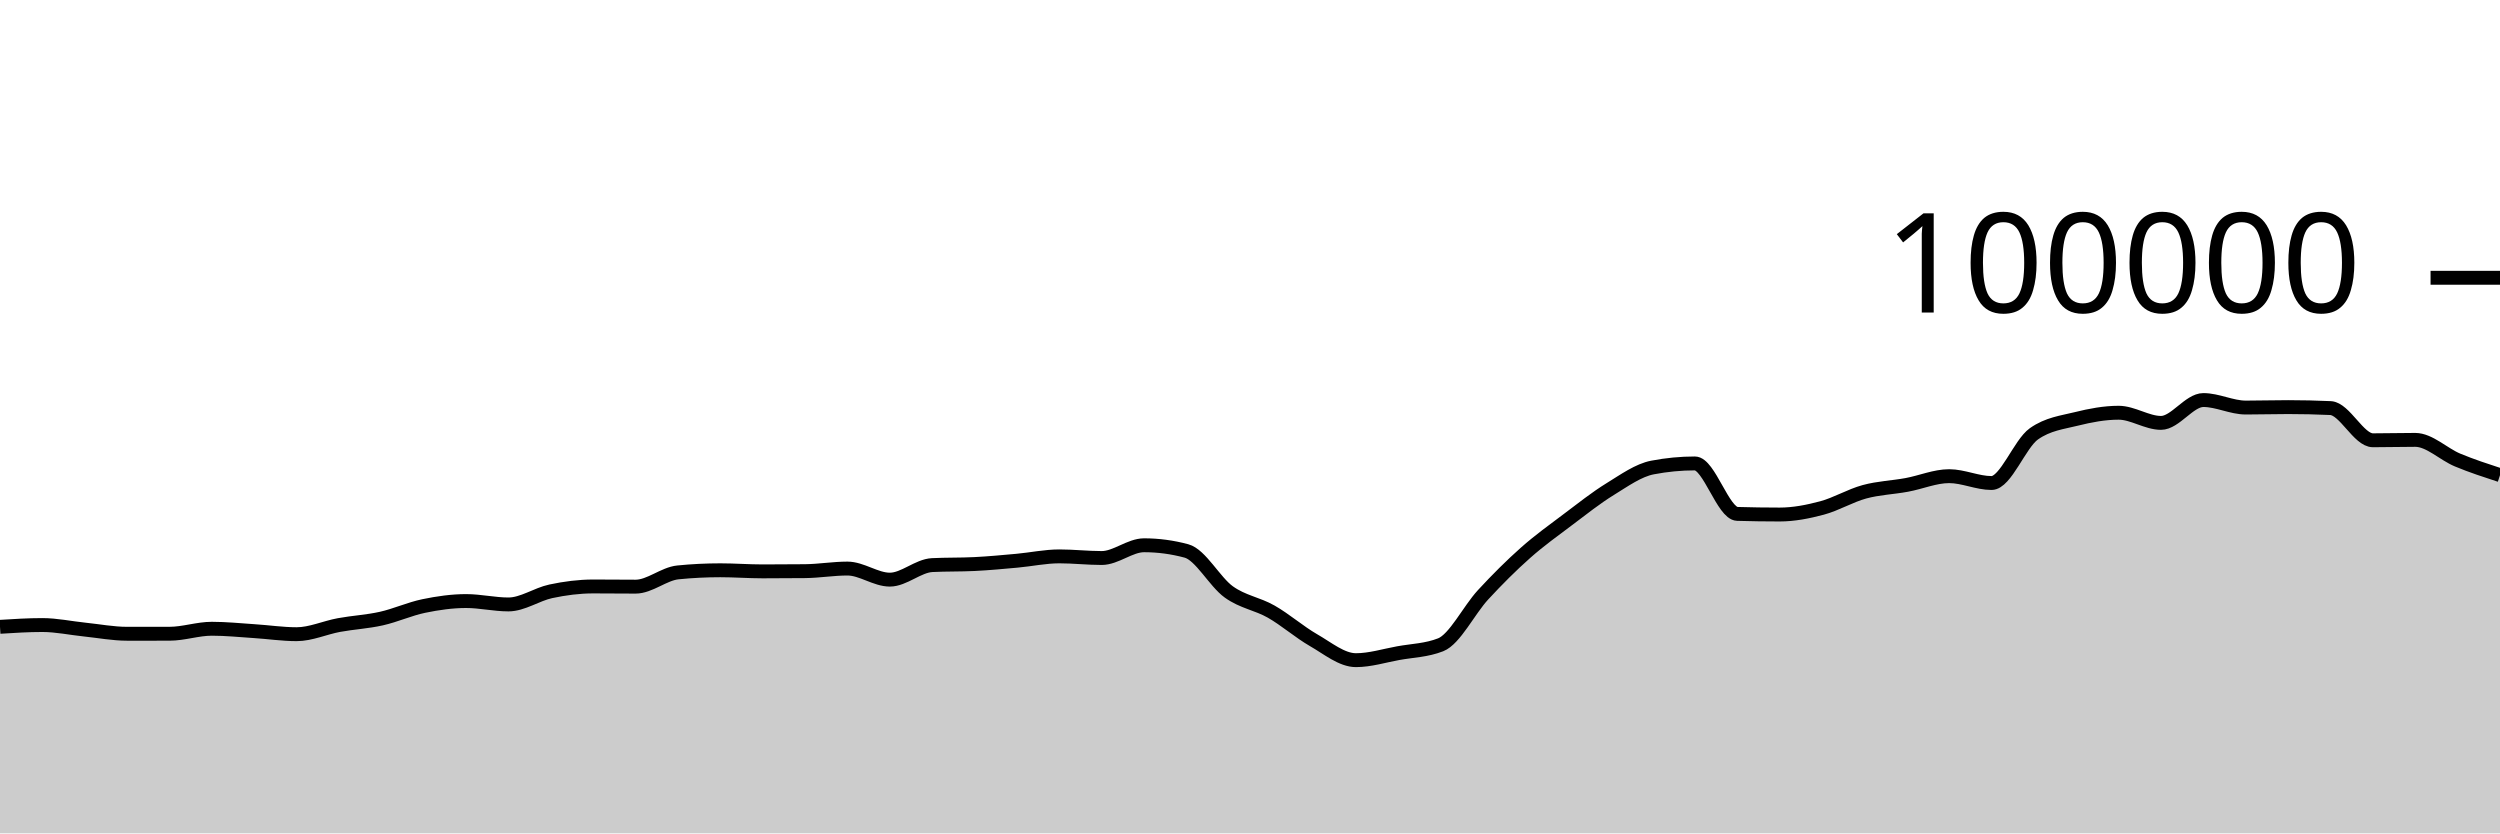
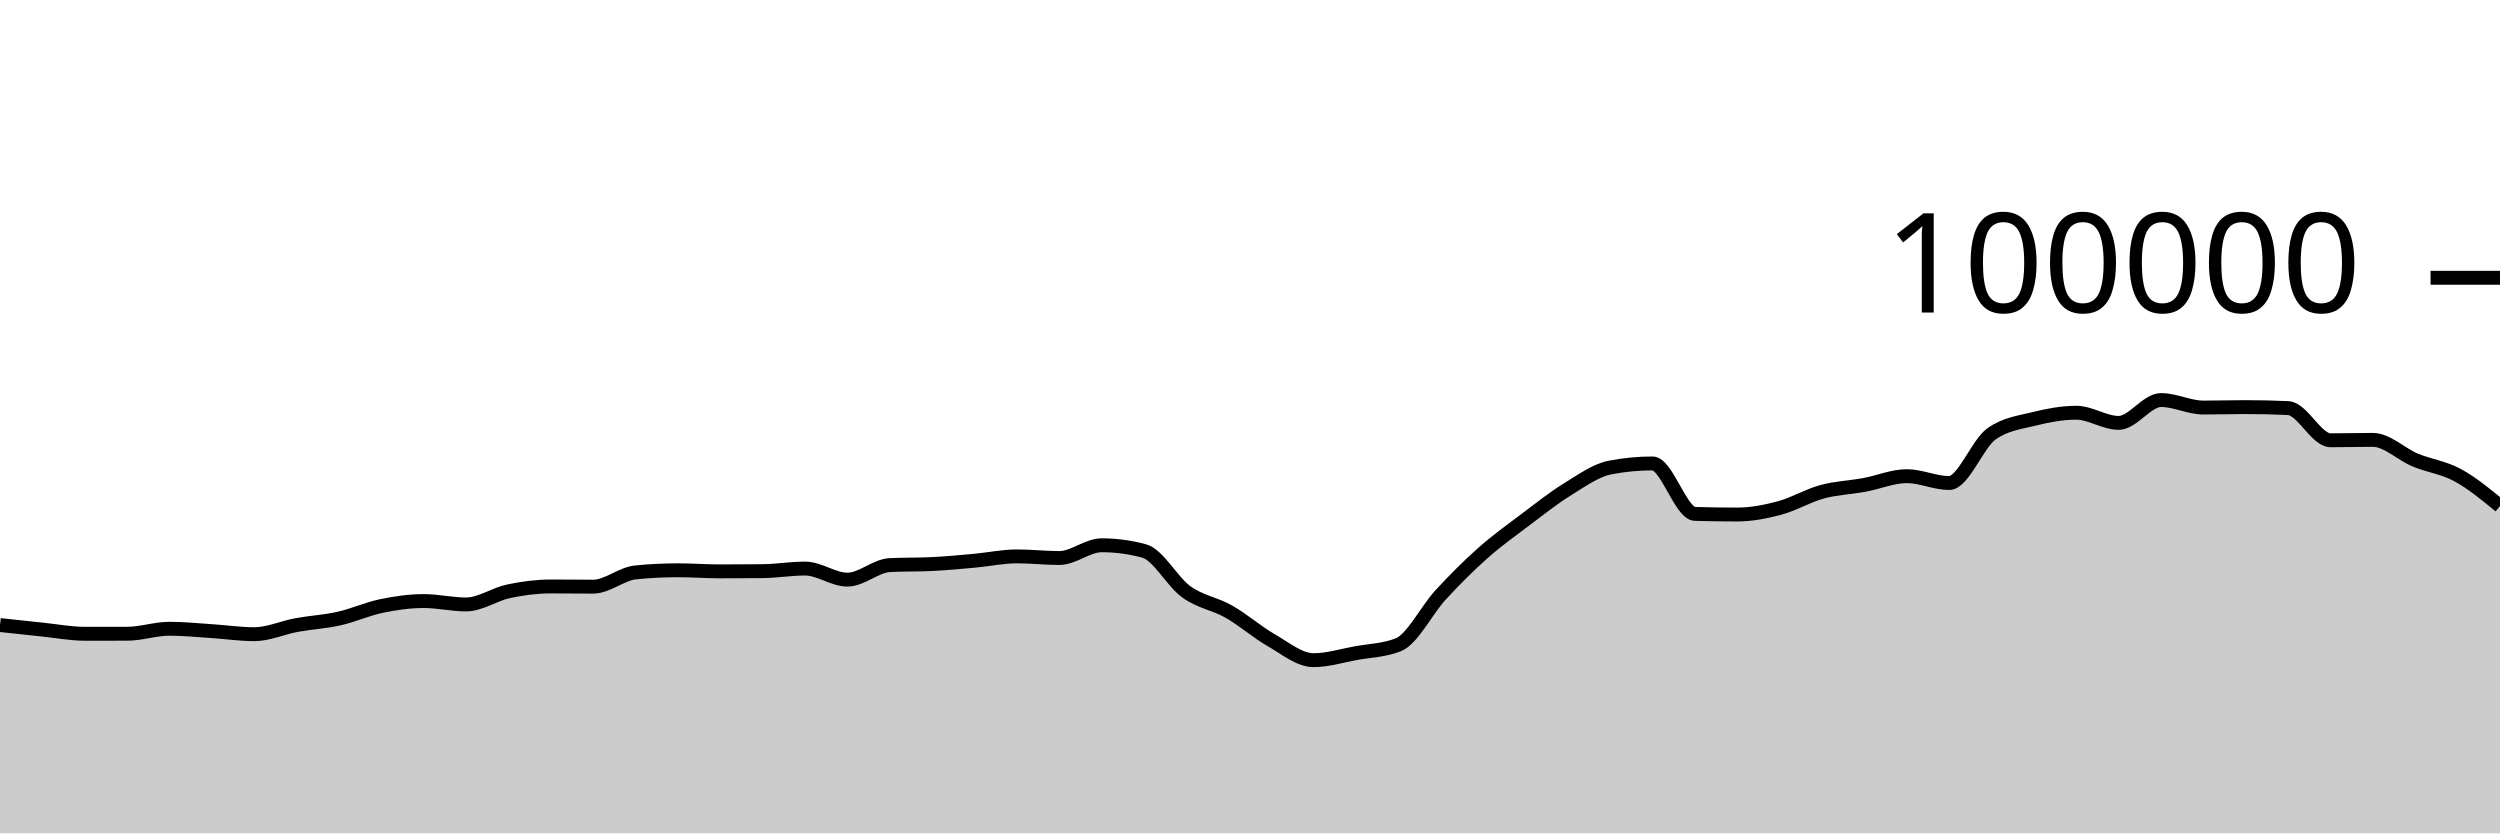
<svg xmlns="http://www.w3.org/2000/svg" viewBox="0 0 180 60">
  <g transform="translate(0,20)">
-     <path class="area" fill="rgba(0, 0, 0, 0.2)" d="M0,25.131C1.017,25.067,2.034,25.003,3.051,25.003C4.068,25.003,5.085,25.226,6.102,25.33C7.119,25.435,8.136,25.631,9.153,25.631C10.169,25.631,11.186,25.631,12.203,25.63C13.22,25.629,14.237,25.27,15.254,25.27C16.271,25.27,17.288,25.376,18.305,25.442C19.322,25.507,20.339,25.662,21.356,25.662C22.373,25.662,23.39,25.19,24.407,25.003C25.424,24.816,26.441,24.766,27.458,24.538C28.475,24.31,29.492,23.844,30.508,23.633C31.525,23.423,32.542,23.276,33.559,23.276C34.576,23.276,35.593,23.52,36.61,23.52C37.627,23.52,38.644,22.79,39.661,22.574C40.678,22.358,41.695,22.225,42.712,22.225C43.729,22.225,44.746,22.239,45.763,22.239C46.78,22.239,47.797,21.313,48.814,21.212C49.831,21.11,50.847,21.06,51.864,21.06C52.881,21.06,53.898,21.139,54.915,21.139C55.932,21.139,56.949,21.134,57.966,21.123C58.983,21.112,60,20.936,61.017,20.936C62.034,20.936,63.051,21.734,64.068,21.734C65.085,21.734,66.102,20.737,67.119,20.687C68.136,20.636,69.153,20.662,70.169,20.611C71.186,20.561,72.203,20.464,73.22,20.372C74.237,20.28,75.254,20.059,76.271,20.059C77.288,20.059,78.305,20.177,79.322,20.177C80.339,20.177,81.356,19.259,82.373,19.259C83.39,19.259,84.407,19.395,85.424,19.668C86.441,19.941,87.458,21.892,88.475,22.62C89.492,23.348,90.508,23.457,91.525,24.036C92.542,24.614,93.559,25.509,94.576,26.092C95.593,26.675,96.61,27.532,97.627,27.532C98.644,27.532,99.661,27.211,100.678,27.026C101.695,26.842,102.712,26.825,103.729,26.424C104.746,26.022,105.763,23.929,106.78,22.826C107.797,21.724,108.814,20.71,109.831,19.808C110.847,18.907,111.864,18.181,112.881,17.415C113.898,16.65,114.915,15.841,115.932,15.216C116.949,14.59,117.966,13.855,118.983,13.66C120,13.465,121.017,13.367,122.034,13.367C123.051,13.367,124.068,16.971,125.085,17.001C126.102,17.031,127.119,17.046,128.136,17.046C129.153,17.046,130.169,16.846,131.186,16.574C132.203,16.301,133.22,15.686,134.237,15.409C135.254,15.132,136.271,15.101,137.288,14.913C138.305,14.726,139.322,14.284,140.339,14.284C141.356,14.284,142.373,14.777,143.39,14.777C144.407,14.777,145.424,11.952,146.441,11.236C147.458,10.52,148.475,10.415,149.492,10.162C150.508,9.909,151.525,9.717,152.542,9.717C153.559,9.717,154.576,10.448,155.593,10.448C156.61,10.448,157.627,8.803,158.644,8.803C159.661,8.803,160.678,9.344,161.695,9.344C162.712,9.344,163.729,9.312,164.746,9.312C165.763,9.312,166.78,9.335,167.797,9.382C168.814,9.428,169.831,11.7,170.847,11.7C171.864,11.7,172.881,11.671,173.898,11.671C174.915,11.671,175.932,12.701,176.949,13.124C177.966,13.547,178.983,13.878,180,14.21L180,40C178.983,40,177.966,40,176.949,40C175.932,40,174.915,40,173.898,40C172.881,40,171.864,40,170.847,40C169.831,40,168.814,40,167.797,40C166.78,40,165.763,40,164.746,40C163.729,40,162.712,40,161.695,40C160.678,40,159.661,40,158.644,40C157.627,40,156.61,40,155.593,40C154.576,40,153.559,40,152.542,40C151.525,40,150.508,40,149.492,40C148.475,40,147.458,40,146.441,40C145.424,40,144.407,40,143.39,40C142.373,40,141.356,40,140.339,40C139.322,40,138.305,40,137.288,40C136.271,40,135.254,40,134.237,40C133.22,40,132.203,40,131.186,40C130.169,40,129.153,40,128.136,40C127.119,40,126.102,40,125.085,40C124.068,40,123.051,40,122.034,40C121.017,40,120,40,118.983,40C117.966,40,116.949,40,115.932,40C114.915,40,113.898,40,112.881,40C111.864,40,110.847,40,109.831,40C108.814,40,107.797,40,106.78,40C105.763,40,104.746,40,103.729,40C102.712,40,101.695,40,100.678,40C99.661,40,98.644,40,97.627,40C96.61,40,95.593,40,94.576,40C93.559,40,92.542,40,91.525,40C90.508,40,89.492,40,88.475,40C87.458,40,86.441,40,85.424,40C84.407,40,83.39,40,82.373,40C81.356,40,80.339,40,79.322,40C78.305,40,77.288,40,76.271,40C75.254,40,74.237,40,73.22,40C72.203,40,71.186,40,70.169,40C69.153,40,68.136,40,67.119,40C66.102,40,65.085,40,64.068,40C63.051,40,62.034,40,61.017,40C60,40,58.983,40,57.966,40C56.949,40,55.932,40,54.915,40C53.898,40,52.881,40,51.864,40C50.847,40,49.831,40,48.814,40C47.797,40,46.78,40,45.763,40C44.746,40,43.729,40,42.712,40C41.695,40,40.678,40,39.661,40C38.644,40,37.627,40,36.61,40C35.593,40,34.576,40,33.559,40C32.542,40,31.525,40,30.508,40C29.492,40,28.475,40,27.458,40C26.441,40,25.424,40,24.407,40C23.39,40,22.373,40,21.356,40C20.339,40,19.322,40,18.305,40C17.288,40,16.271,40,15.254,40C14.237,40,13.22,40,12.203,40C11.186,40,10.169,40,9.153,40C8.136,40,7.119,40,6.102,40C5.085,40,4.068,40,3.051,40C2.034,40,1.017,40,0,40Z" />
-     <path class="line" stroke="black" fill="none" d="M0,25.131C1.017,25.067,2.034,25.003,3.051,25.003C4.068,25.003,5.085,25.226,6.102,25.33C7.119,25.435,8.136,25.631,9.153,25.631C10.169,25.631,11.186,25.631,12.203,25.63C13.22,25.629,14.237,25.27,15.254,25.27C16.271,25.27,17.288,25.376,18.305,25.442C19.322,25.507,20.339,25.662,21.356,25.662C22.373,25.662,23.39,25.19,24.407,25.003C25.424,24.816,26.441,24.766,27.458,24.538C28.475,24.31,29.492,23.844,30.508,23.633C31.525,23.423,32.542,23.276,33.559,23.276C34.576,23.276,35.593,23.52,36.61,23.52C37.627,23.52,38.644,22.79,39.661,22.574C40.678,22.358,41.695,22.225,42.712,22.225C43.729,22.225,44.746,22.239,45.763,22.239C46.78,22.239,47.797,21.313,48.814,21.212C49.831,21.11,50.847,21.06,51.864,21.06C52.881,21.06,53.898,21.139,54.915,21.139C55.932,21.139,56.949,21.134,57.966,21.123C58.983,21.112,60,20.936,61.017,20.936C62.034,20.936,63.051,21.734,64.068,21.734C65.085,21.734,66.102,20.737,67.119,20.687C68.136,20.636,69.153,20.662,70.169,20.611C71.186,20.561,72.203,20.464,73.22,20.372C74.237,20.28,75.254,20.059,76.271,20.059C77.288,20.059,78.305,20.177,79.322,20.177C80.339,20.177,81.356,19.259,82.373,19.259C83.39,19.259,84.407,19.395,85.424,19.668C86.441,19.941,87.458,21.892,88.475,22.62C89.492,23.348,90.508,23.457,91.525,24.036C92.542,24.614,93.559,25.509,94.576,26.092C95.593,26.675,96.61,27.532,97.627,27.532C98.644,27.532,99.661,27.211,100.678,27.026C101.695,26.842,102.712,26.825,103.729,26.424C104.746,26.022,105.763,23.929,106.78,22.826C107.797,21.724,108.814,20.71,109.831,19.808C110.847,18.907,111.864,18.181,112.881,17.415C113.898,16.65,114.915,15.841,115.932,15.216C116.949,14.59,117.966,13.855,118.983,13.66C120,13.465,121.017,13.367,122.034,13.367C123.051,13.367,124.068,16.971,125.085,17.001C126.102,17.031,127.119,17.046,128.136,17.046C129.153,17.046,130.169,16.846,131.186,16.574C132.203,16.301,133.22,15.686,134.237,15.409C135.254,15.132,136.271,15.101,137.288,14.913C138.305,14.726,139.322,14.284,140.339,14.284C141.356,14.284,142.373,14.777,143.39,14.777C144.407,14.777,145.424,11.952,146.441,11.236C147.458,10.52,148.475,10.415,149.492,10.162C150.508,9.909,151.525,9.717,152.542,9.717C153.559,9.717,154.576,10.448,155.593,10.448C156.61,10.448,157.627,8.803,158.644,8.803C159.661,8.803,160.678,9.344,161.695,9.344C162.712,9.344,163.729,9.312,164.746,9.312C165.763,9.312,166.78,9.335,167.797,9.382C168.814,9.428,169.831,11.7,170.847,11.7C171.864,11.7,172.881,11.671,173.898,11.671C174.915,11.671,175.932,12.701,176.949,13.124C177.966,13.547,178.983,13.878,180,14.21" />
+     <path class="area" fill="rgba(0, 0, 0, 0.2)" d="M0,25.003C1.017,25.114,2.034,25.226,3.051,25.33C4.068,25.435,5.085,25.631,6.102,25.631C7.119,25.631,8.136,25.631,9.153,25.63C10.169,25.629,11.186,25.27,12.203,25.27C13.22,25.27,14.237,25.376,15.254,25.442C16.271,25.507,17.288,25.662,18.305,25.662C19.322,25.662,20.339,25.19,21.356,25.003C22.373,24.816,23.39,24.766,24.407,24.538C25.424,24.31,26.441,23.844,27.458,23.633C28.475,23.423,29.492,23.276,30.508,23.276C31.525,23.276,32.542,23.52,33.559,23.52C34.576,23.52,35.593,22.79,36.61,22.574C37.627,22.358,38.644,22.225,39.661,22.225C40.678,22.225,41.695,22.239,42.712,22.239C43.729,22.239,44.746,21.313,45.763,21.212C46.78,21.11,47.797,21.06,48.814,21.06C49.831,21.06,50.847,21.139,51.864,21.139C52.881,21.139,53.898,21.134,54.915,21.123C55.932,21.112,56.949,20.936,57.966,20.936C58.983,20.936,60,21.734,61.017,21.734C62.034,21.734,63.051,20.737,64.068,20.687C65.085,20.636,66.102,20.662,67.119,20.611C68.136,20.561,69.153,20.464,70.169,20.372C71.186,20.28,72.203,20.059,73.22,20.059C74.237,20.059,75.254,20.177,76.271,20.177C77.288,20.177,78.305,19.259,79.322,19.259C80.339,19.259,81.356,19.395,82.373,19.668C83.39,19.941,84.407,21.892,85.424,22.62C86.441,23.348,87.458,23.457,88.475,24.036C89.492,24.614,90.508,25.509,91.525,26.092C92.542,26.675,93.559,27.532,94.576,27.532C95.593,27.532,96.61,27.211,97.627,27.026C98.644,26.842,99.661,26.825,100.678,26.424C101.695,26.022,102.712,23.929,103.729,22.826C104.746,21.724,105.763,20.71,106.78,19.808C107.797,18.907,108.814,18.181,109.831,17.415C110.847,16.65,111.864,15.841,112.881,15.216C113.898,14.59,114.915,13.855,115.932,13.66C116.949,13.465,117.966,13.367,118.983,13.367C120,13.367,121.017,16.971,122.034,17.001C123.051,17.031,124.068,17.046,125.085,17.046C126.102,17.046,127.119,16.846,128.136,16.574C129.153,16.301,130.169,15.686,131.186,15.409C132.203,15.132,133.22,15.101,134.237,14.913C135.254,14.726,136.271,14.284,137.288,14.284C138.305,14.284,139.322,14.777,140.339,14.777C141.356,14.777,142.373,11.952,143.39,11.236C144.407,10.52,145.424,10.415,146.441,10.162C147.458,9.909,148.475,9.717,149.492,9.717C150.508,9.717,151.525,10.448,152.542,10.448C153.559,10.448,154.576,8.803,155.593,8.803C156.61,8.803,157.627,9.344,158.644,9.344C159.661,9.344,160.678,9.312,161.695,9.312C162.712,9.312,163.729,9.335,164.746,9.382C165.763,9.428,166.78,11.7,167.797,11.7C168.814,11.7,169.831,11.671,170.847,11.671C171.864,11.671,172.881,12.701,173.898,13.124C174.915,13.547,175.932,13.658,176.949,14.21C177.966,14.761,178.983,15.597,180,16.433L180,40C178.983,40,177.966,40,176.949,40C175.932,40,174.915,40,173.898,40C172.881,40,171.864,40,170.847,40C169.831,40,168.814,40,167.797,40C166.78,40,165.763,40,164.746,40C163.729,40,162.712,40,161.695,40C160.678,40,159.661,40,158.644,40C157.627,40,156.61,40,155.593,40C154.576,40,153.559,40,152.542,40C151.525,40,150.508,40,149.492,40C148.475,40,147.458,40,146.441,40C145.424,40,144.407,40,143.39,40C142.373,40,141.356,40,140.339,40C139.322,40,138.305,40,137.288,40C136.271,40,135.254,40,134.237,40C133.22,40,132.203,40,131.186,40C130.169,40,129.153,40,128.136,40C127.119,40,126.102,40,125.085,40C124.068,40,123.051,40,122.034,40C121.017,40,120,40,118.983,40C117.966,40,116.949,40,115.932,40C114.915,40,113.898,40,112.881,40C111.864,40,110.847,40,109.831,40C108.814,40,107.797,40,106.78,40C105.763,40,104.746,40,103.729,40C102.712,40,101.695,40,100.678,40C99.661,40,98.644,40,97.627,40C96.61,40,95.593,40,94.576,40C93.559,40,92.542,40,91.525,40C90.508,40,89.492,40,88.475,40C87.458,40,86.441,40,85.424,40C84.407,40,83.39,40,82.373,40C81.356,40,80.339,40,79.322,40C78.305,40,77.288,40,76.271,40C75.254,40,74.237,40,73.22,40C72.203,40,71.186,40,70.169,40C69.153,40,68.136,40,67.119,40C66.102,40,65.085,40,64.068,40C63.051,40,62.034,40,61.017,40C60,40,58.983,40,57.966,40C56.949,40,55.932,40,54.915,40C53.898,40,52.881,40,51.864,40C50.847,40,49.831,40,48.814,40C47.797,40,46.78,40,45.763,40C44.746,40,43.729,40,42.712,40C41.695,40,40.678,40,39.661,40C38.644,40,37.627,40,36.61,40C35.593,40,34.576,40,33.559,40C32.542,40,31.525,40,30.508,40C29.492,40,28.475,40,27.458,40C26.441,40,25.424,40,24.407,40C23.39,40,22.373,40,21.356,40C20.339,40,19.322,40,18.305,40C17.288,40,16.271,40,15.254,40C14.237,40,13.22,40,12.203,40C11.186,40,10.169,40,9.153,40C8.136,40,7.119,40,6.102,40C5.085,40,4.068,40,3.051,40C2.034,40,1.017,40,0,40Z" />
+     <path class="line" stroke="black" fill="none" d="M0,25.003C1.017,25.114,2.034,25.226,3.051,25.33C4.068,25.435,5.085,25.631,6.102,25.631C7.119,25.631,8.136,25.631,9.153,25.63C10.169,25.629,11.186,25.27,12.203,25.27C13.22,25.27,14.237,25.376,15.254,25.442C16.271,25.507,17.288,25.662,18.305,25.662C19.322,25.662,20.339,25.19,21.356,25.003C22.373,24.816,23.39,24.766,24.407,24.538C25.424,24.31,26.441,23.844,27.458,23.633C28.475,23.423,29.492,23.276,30.508,23.276C31.525,23.276,32.542,23.52,33.559,23.52C34.576,23.52,35.593,22.79,36.61,22.574C37.627,22.358,38.644,22.225,39.661,22.225C40.678,22.225,41.695,22.239,42.712,22.239C43.729,22.239,44.746,21.313,45.763,21.212C46.78,21.11,47.797,21.06,48.814,21.06C49.831,21.06,50.847,21.139,51.864,21.139C52.881,21.139,53.898,21.134,54.915,21.123C55.932,21.112,56.949,20.936,57.966,20.936C58.983,20.936,60,21.734,61.017,21.734C62.034,21.734,63.051,20.737,64.068,20.687C65.085,20.636,66.102,20.662,67.119,20.611C68.136,20.561,69.153,20.464,70.169,20.372C71.186,20.28,72.203,20.059,73.22,20.059C74.237,20.059,75.254,20.177,76.271,20.177C77.288,20.177,78.305,19.259,79.322,19.259C80.339,19.259,81.356,19.395,82.373,19.668C83.39,19.941,84.407,21.892,85.424,22.62C86.441,23.348,87.458,23.457,88.475,24.036C89.492,24.614,90.508,25.509,91.525,26.092C92.542,26.675,93.559,27.532,94.576,27.532C95.593,27.532,96.61,27.211,97.627,27.026C98.644,26.842,99.661,26.825,100.678,26.424C101.695,26.022,102.712,23.929,103.729,22.826C104.746,21.724,105.763,20.71,106.78,19.808C107.797,18.907,108.814,18.181,109.831,17.415C110.847,16.65,111.864,15.841,112.881,15.216C113.898,14.59,114.915,13.855,115.932,13.66C116.949,13.465,117.966,13.367,118.983,13.367C120,13.367,121.017,16.971,122.034,17.001C123.051,17.031,124.068,17.046,125.085,17.046C126.102,17.046,127.119,16.846,128.136,16.574C129.153,16.301,130.169,15.686,131.186,15.409C132.203,15.132,133.22,15.101,134.237,14.913C135.254,14.726,136.271,14.284,137.288,14.284C138.305,14.284,139.322,14.777,140.339,14.777C141.356,14.777,142.373,11.952,143.39,11.236C144.407,10.52,145.424,10.415,146.441,10.162C147.458,9.909,148.475,9.717,149.492,9.717C150.508,9.717,151.525,10.448,152.542,10.448C153.559,10.448,154.576,8.803,155.593,8.803C156.61,8.803,157.627,9.344,158.644,9.344C159.661,9.344,160.678,9.312,161.695,9.312C162.712,9.312,163.729,9.335,164.746,9.382C165.763,9.428,166.78,11.7,167.797,11.7C168.814,11.7,169.831,11.671,170.847,11.671C171.864,11.671,172.881,12.701,173.898,13.124C174.915,13.547,175.932,13.658,176.949,14.21C177.966,14.761,178.983,15.597,180,16.433" />
    <path class="axis-ceiling" stroke-width="1" stroke="black" fill="none" d="M175,0L180,0" />
    <text class="axis-ceiling-label" font-family="sans-serif" text-anchor="end" font-size="10px" x="170" y="2.5">100000</text>
  </g>
</svg>
